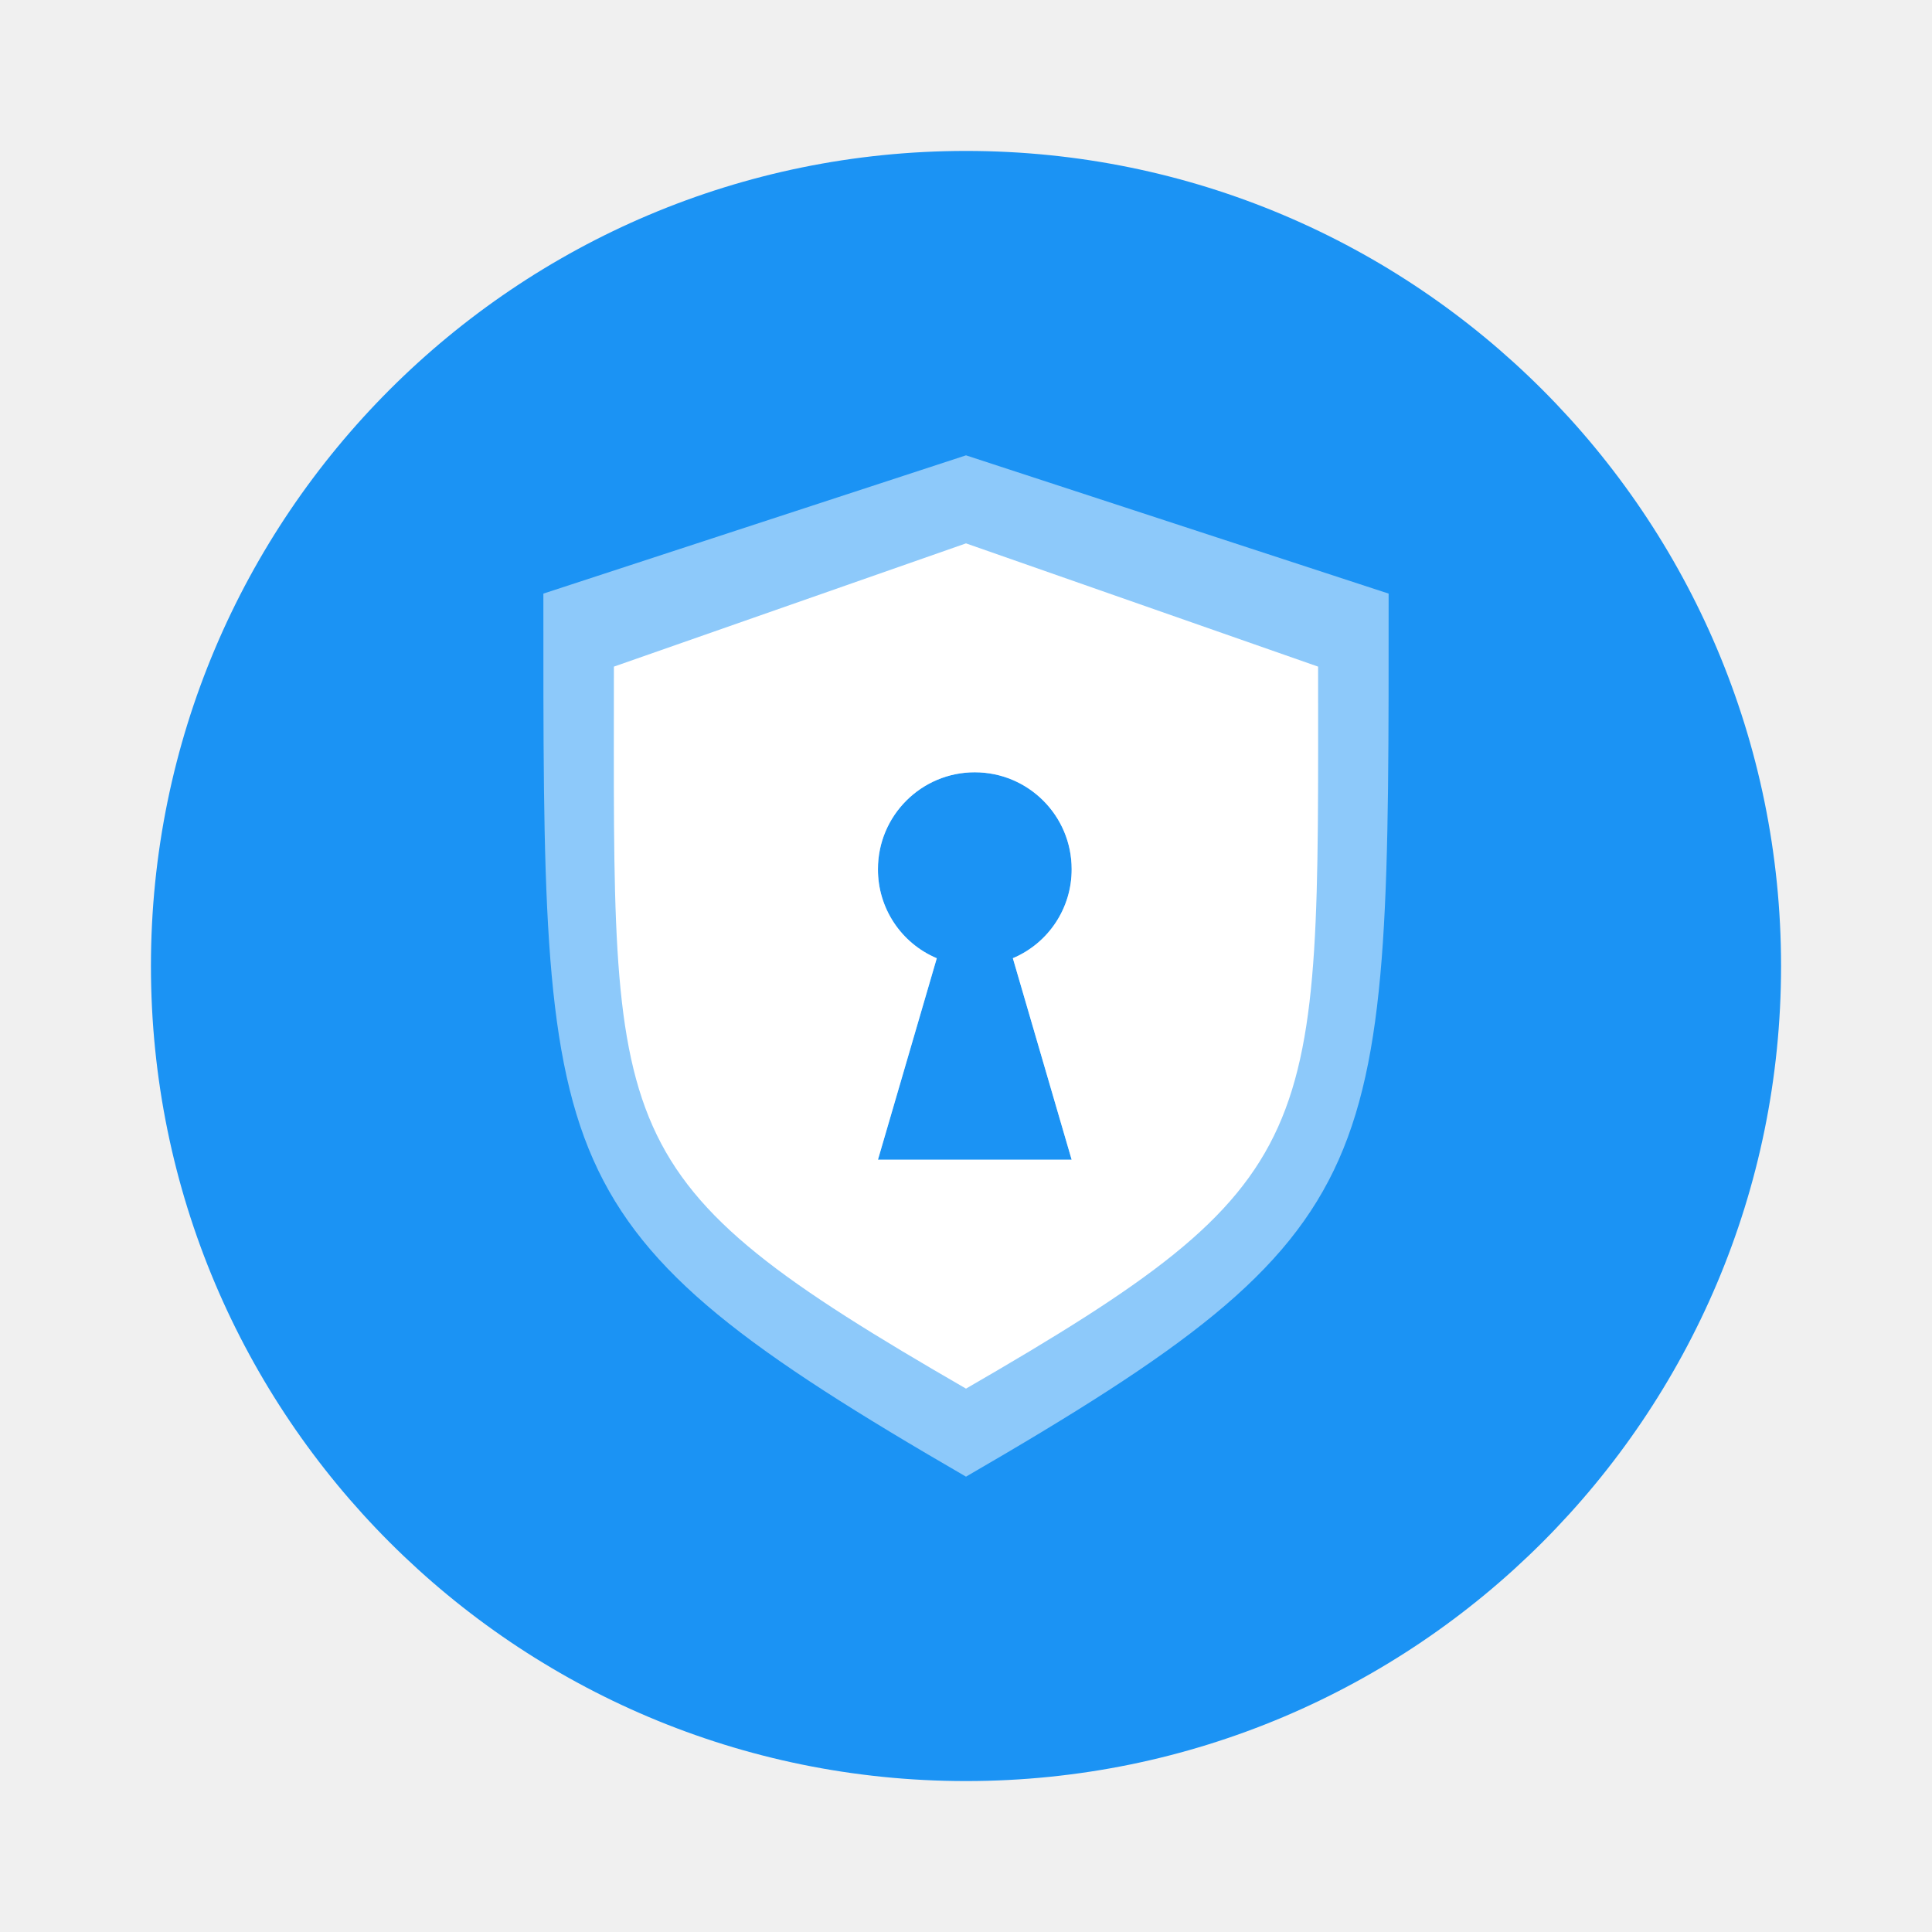
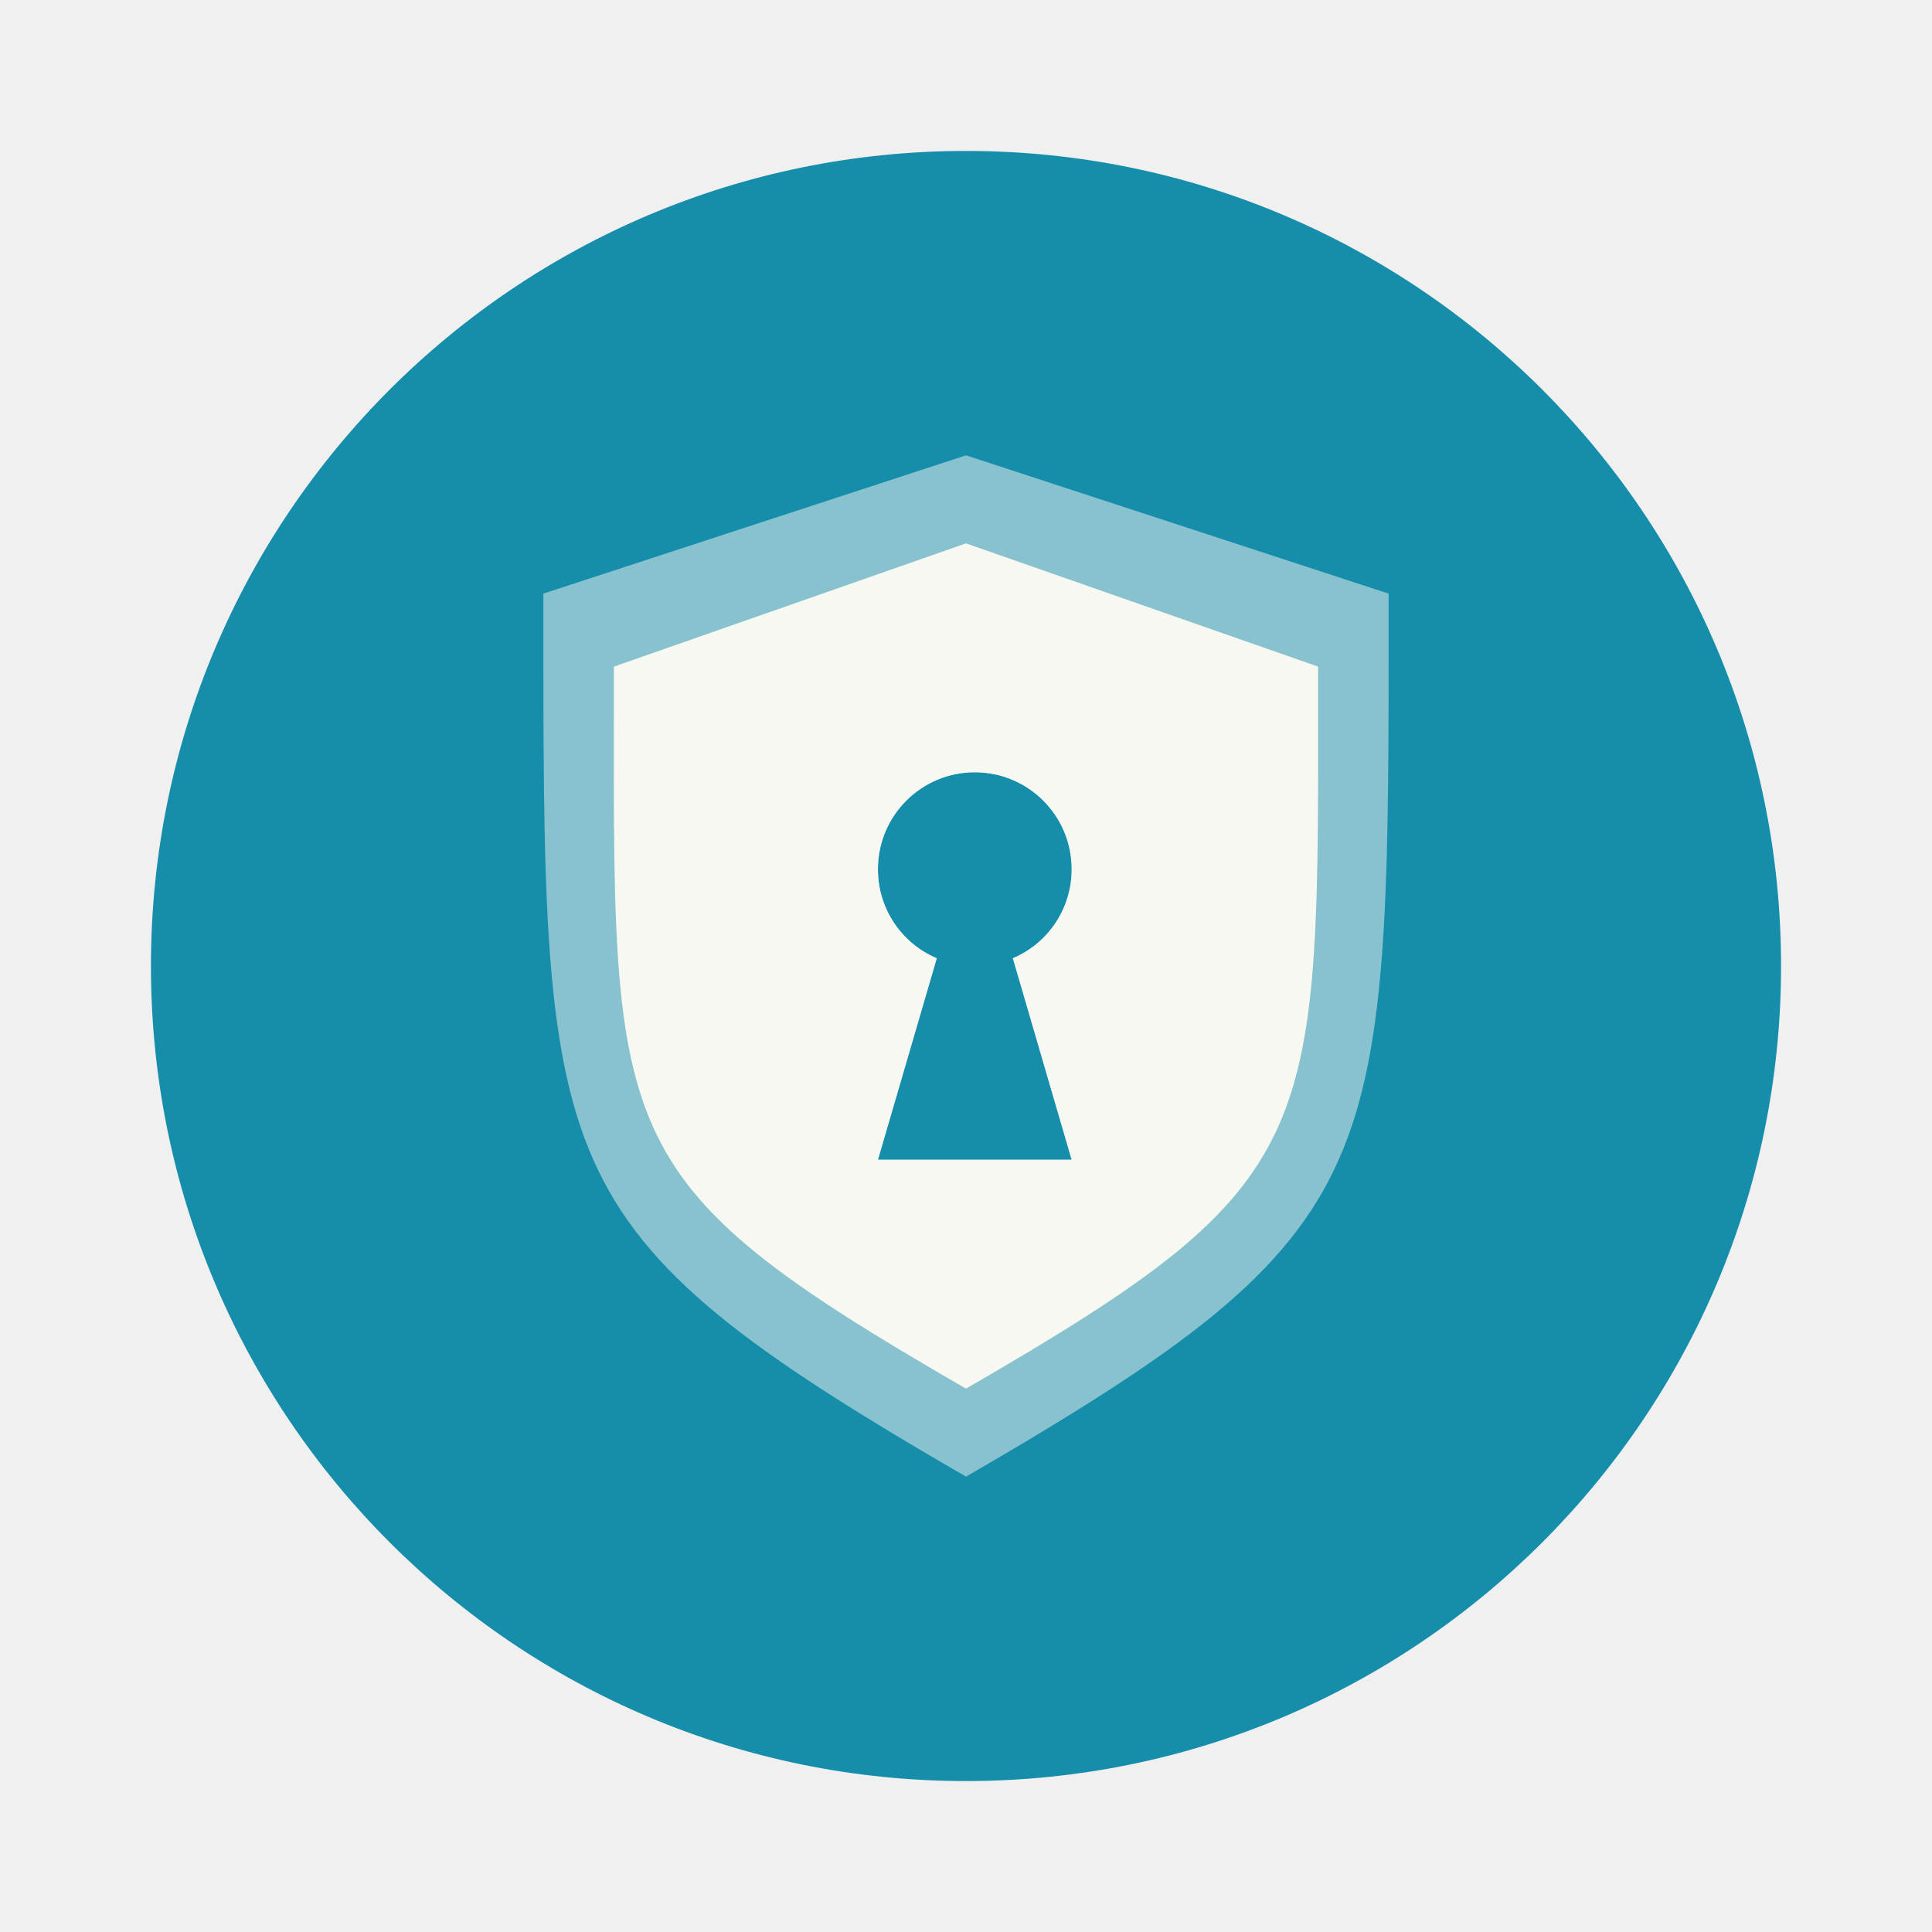
- <svg xmlns="http://www.w3.org/2000/svg" width="64" height="64" version="1.1">
-   <circle cx="32" cy="32" r="27" fill="#1b93f4" style="paint-order:markers stroke fill" />
-   <g color="#000000" fill="#fff" stroke-width=".857">
-     <path d="m32 15.084-14 4.58c0 9.64-0.043 14.925 1.652 18.75 1.696 3.828 5.176 6.347 12.348 10.502 7.172-4.155 10.652-6.674 12.348-10.502 1.695-3.824 1.652-9.11 1.652-18.75zm0.292 10.5a3.208 3.208 0 0 1 3.208 3.208 3.191 3.191 0 0 1-1.948 2.95l1.948 6.675h-6.417l1.949-6.674a3.19 3.19 0 0 1-1.949-2.951 3.208 3.208 0 0 1 3.209-3.209z" opacity=".5" overflow="visible" solid-color="#000000" style="isolation:auto;mix-blend-mode:normal" />
-     <path d="m32 18-11.664 4.083c0 15.714-0.453 16.92 11.664 23.917 12.017-6.946 11.664-8.197 11.664-23.917zm0.292 7.583a3.208 3.208 0 0 1 3.208 3.209 3.191 3.191 0 0 1-1.948 2.95l1.948 6.675h-6.417l1.949-6.674a3.19 3.19 0 0 1-1.949-2.951 3.208 3.208 0 0 1 3.209-3.209z" overflow="visible" solid-color="#000000" style="isolation:auto;mix-blend-mode:normal" />
+ <svg xmlns="http://www.w3.org/2000/svg" width="64" height="64" version="1.1" id="svg10">
+   <defs id="defs14" />
+   <circle cx="32" cy="32" r="27" fill="#1b93f4" style="paint-order:markers stroke fill;fill:#168daa" id="circle2" />
+   <g color="#282a36" fill="#f8f8f2" stroke-width=".857" id="g8">
+     <path d="m32 15.084-14 4.58c0 9.64-0.043 14.925 1.652 18.75 1.696 3.828 5.176 6.347 12.348 10.502 7.172-4.155 10.652-6.674 12.348-10.502 1.695-3.824 1.652-9.11 1.652-18.75zm0.292 10.5a3.208 3.208 0 0 1 3.208 3.208 3.191 3.191 0 0 1-1.948 2.95l1.948 6.675h-6.417l1.949-6.674a3.19 3.19 0 0 1-1.949-2.951 3.208 3.208 0 0 1 3.209-3.209z" opacity=".5" overflow="visible" solid-color="#282a36" style="isolation:auto;mix-blend-mode:normal" id="path4" />
+     <path d="m32 18-11.664 4.083c0 15.714-0.453 16.92 11.664 23.917 12.017-6.946 11.664-8.197 11.664-23.917zm0.292 7.583a3.208 3.208 0 0 1 3.208 3.209 3.191 3.191 0 0 1-1.948 2.95l1.948 6.675h-6.417l1.949-6.674a3.19 3.19 0 0 1-1.949-2.951 3.208 3.208 0 0 1 3.209-3.209z" overflow="visible" solid-color="#282a36" style="isolation:auto;mix-blend-mode:normal" id="path6" />
  </g>
</svg>
